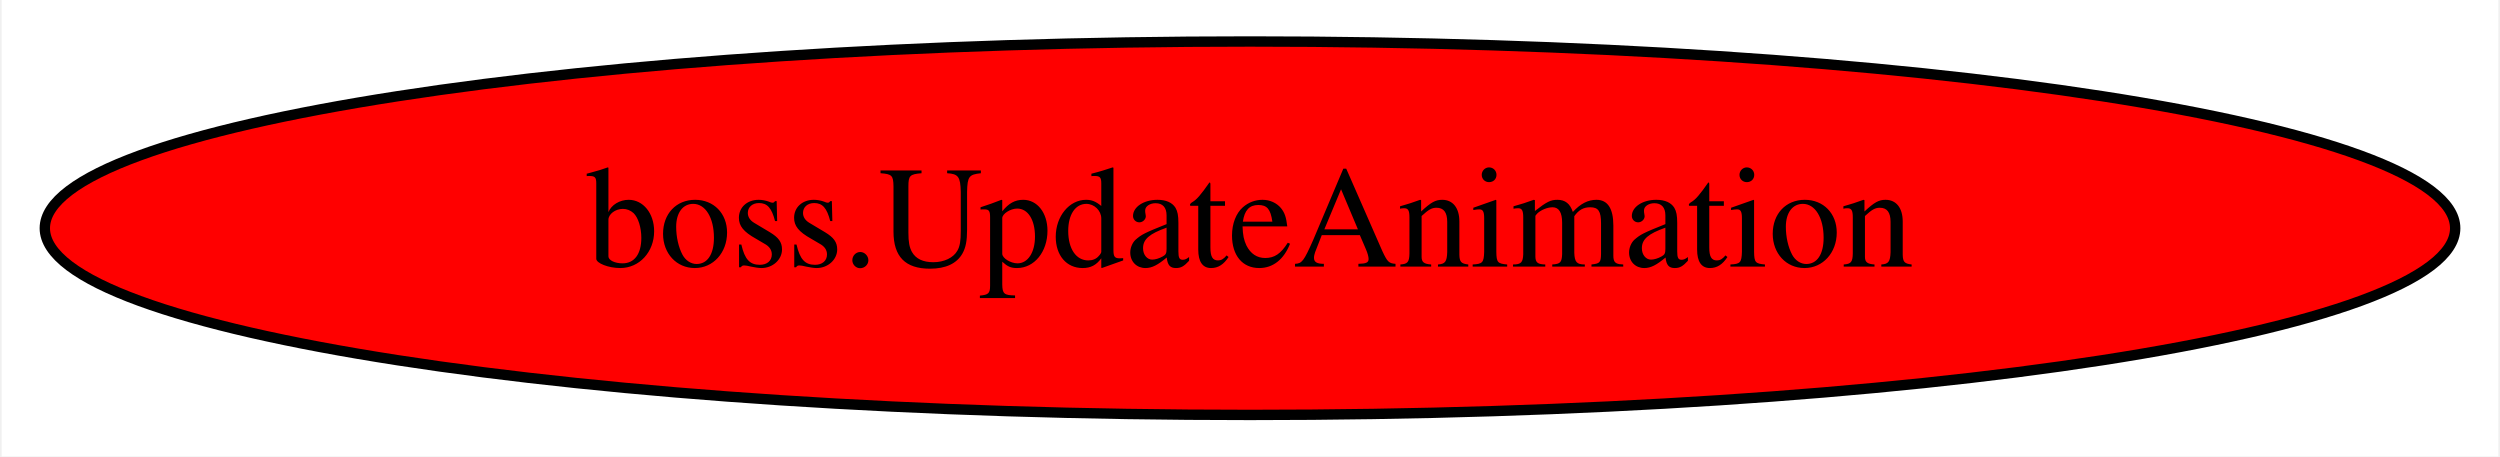
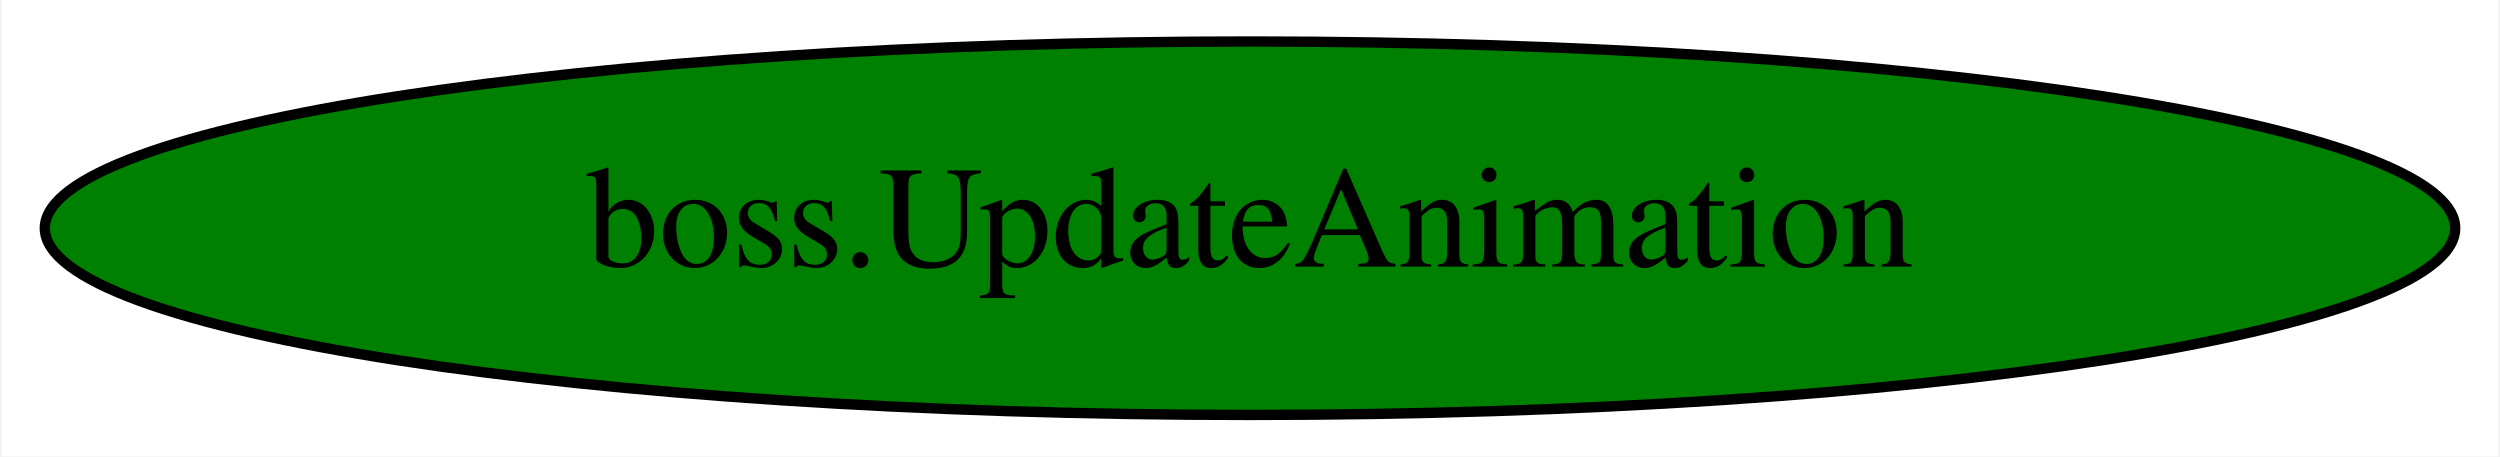
<svg xmlns="http://www.w3.org/2000/svg" width="241pt" height="44pt" viewBox="0.00 0.00 240.68 44.00">
  <g id="graph0" class="graph" transform="scale(1 1) rotate(0) translate(4 40)">
    <polygon fill="white" stroke="transparent" points="-4,4 -4,-40 236.68,-40 236.68,4 -4,4" />
    <g id="node1" class="node">
-       <ellipse fill="red" stroke="black" cx="116.34" cy="-18" rx="116.18" ry="18" />
+       <ellipse fill="green" stroke="black" cx="116.34" cy="-18" rx="116.18" ry="18" />
      <text text-anchor="middle" x="116.34" y="-14.3" font-family="Times,serif" font-size="14.00">boss.UpdateAnimation</text>
    </g>
  </g>
</svg>
